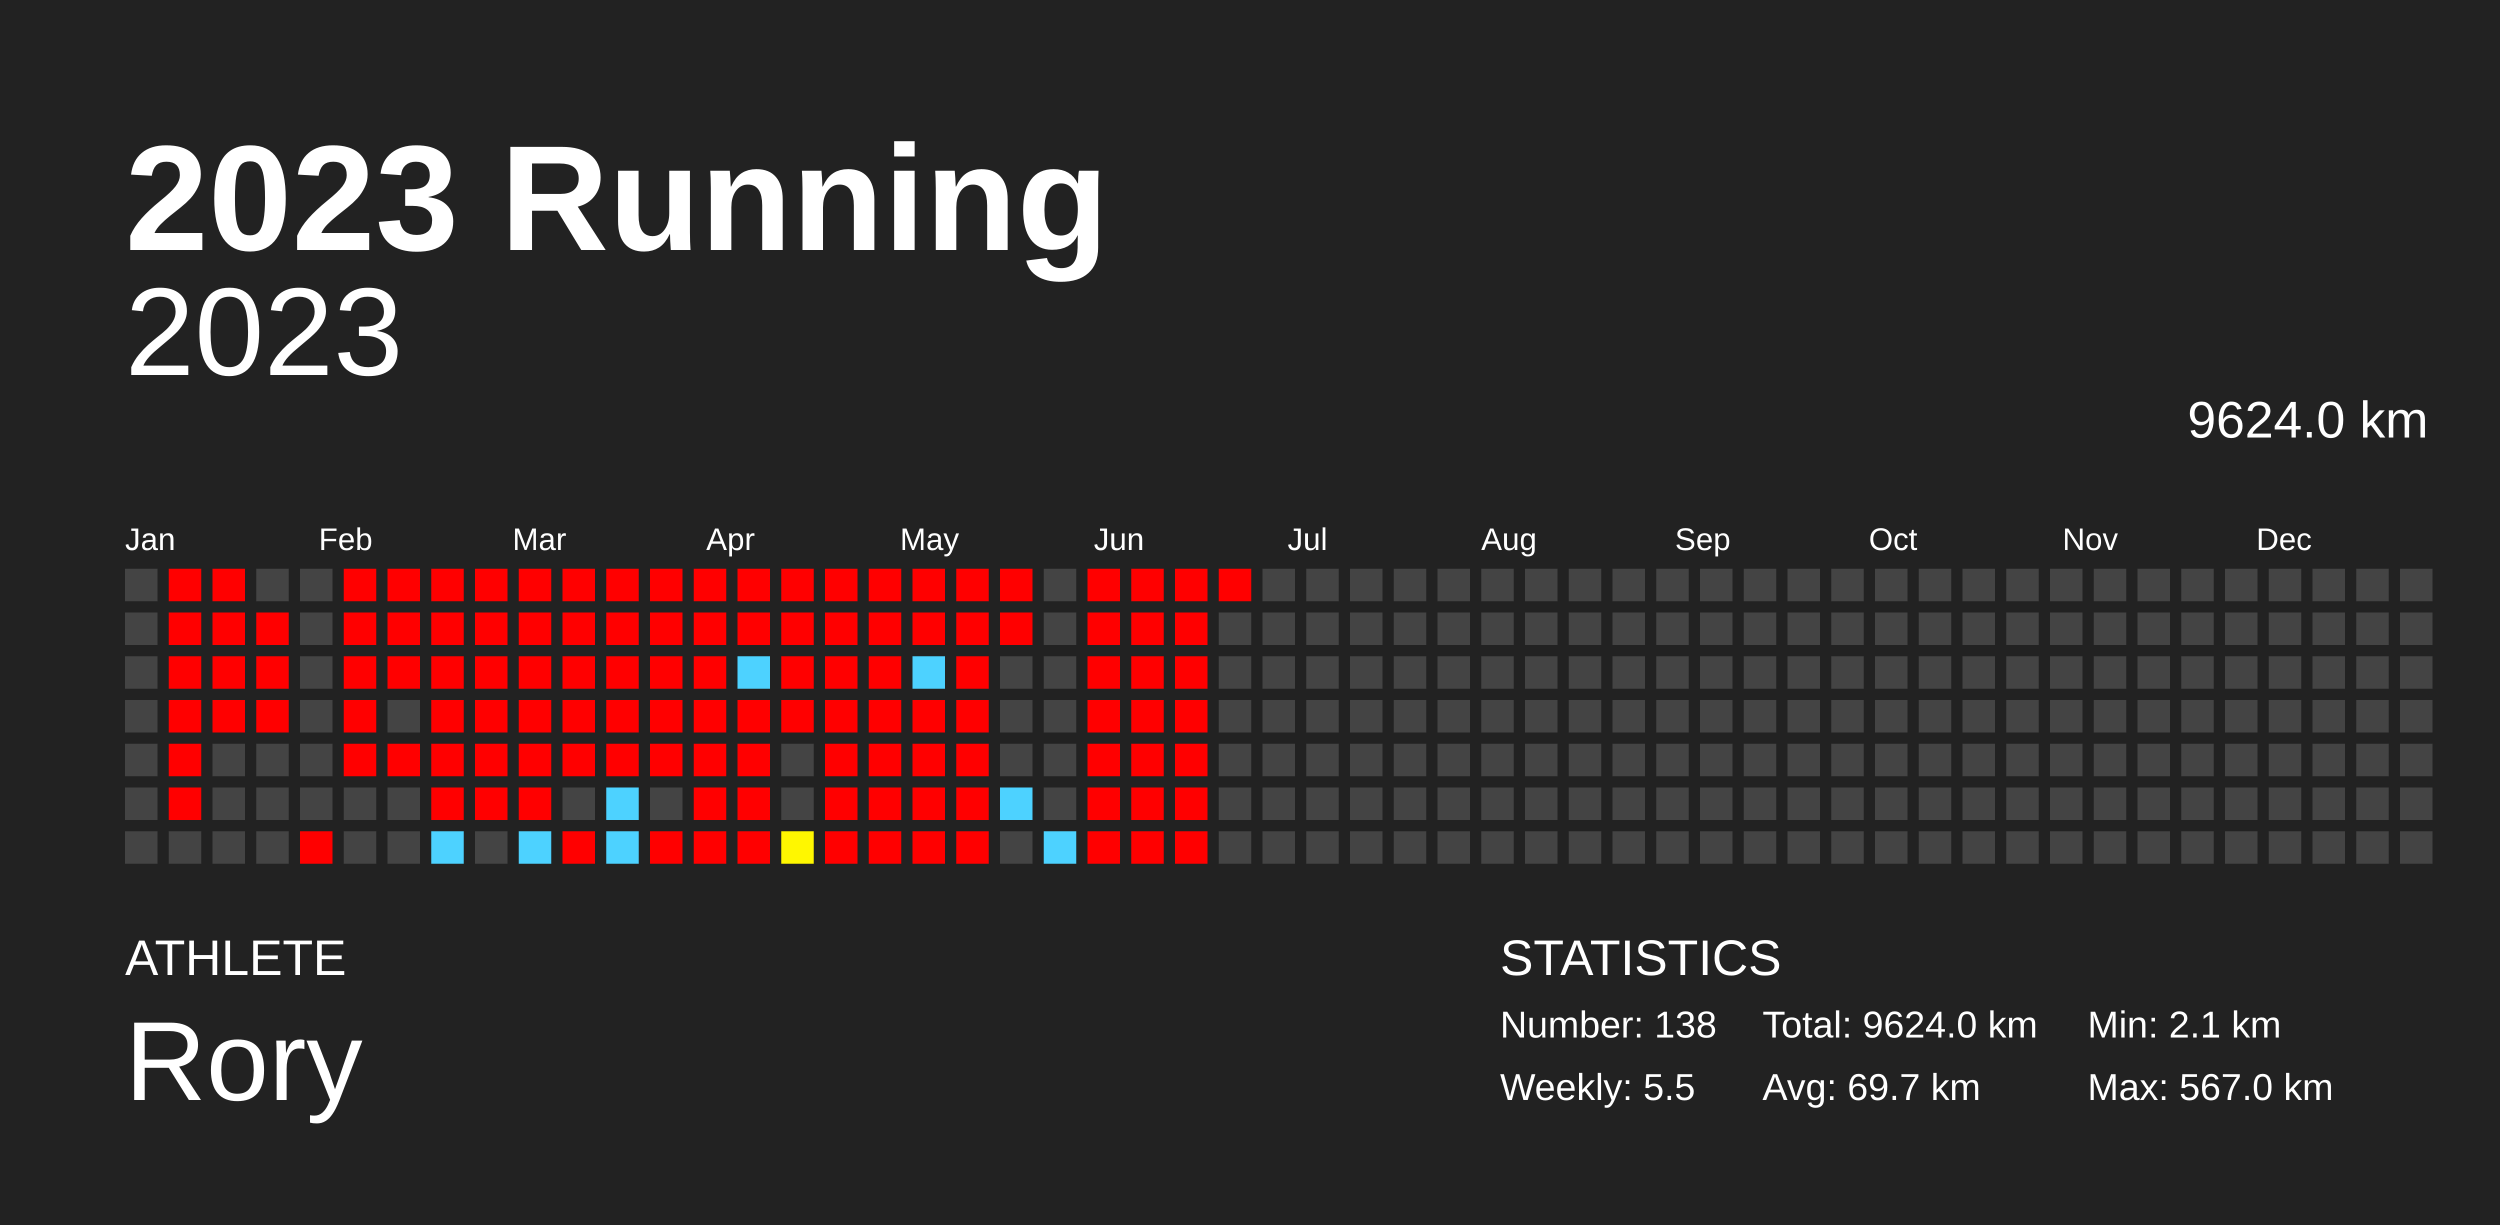
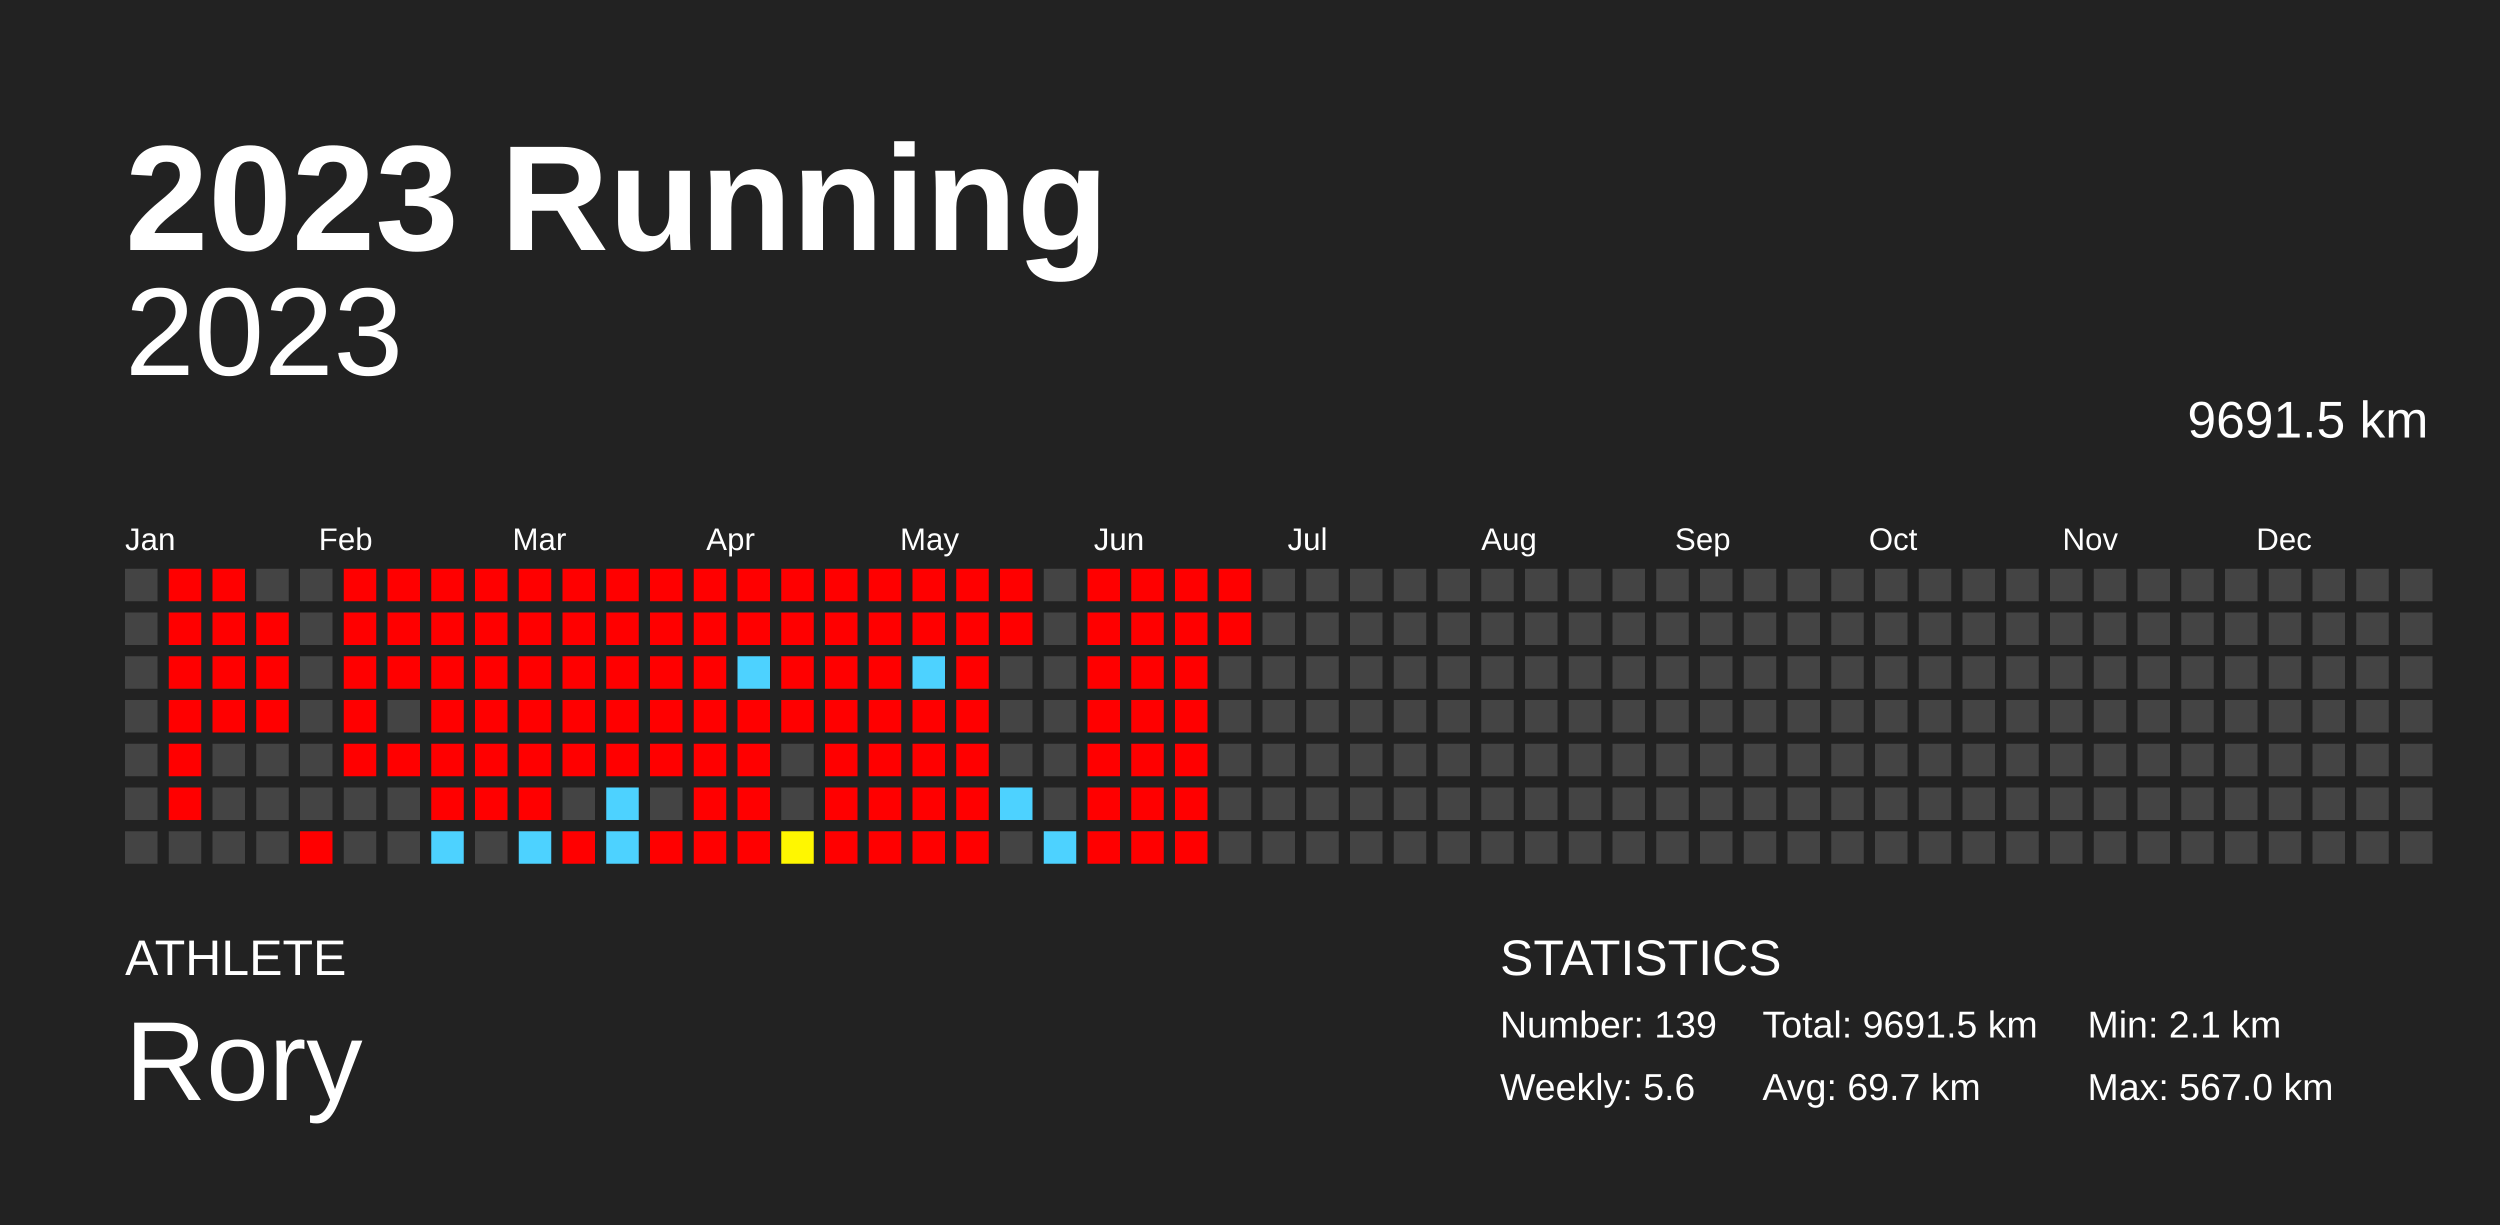
<svg xmlns="http://www.w3.org/2000/svg" baseProfile="full" height="98mm" version="1.1" viewBox="0,0,200,98" width="200mm">
  <defs />
  <rect fill="#222222" height="98" width="200" x="0" y="0" />
  <text fill="#FFFFFF" style="font-size:12px; font-family:Arial; font-weight:bold;" x="10" y="20">2023 Running</text>
  <text fill="#FFFFFF" style="font-size:4px; font-family:Arial" x="10" y="78">ATHLETE</text>
  <text fill="#FFFFFF" style="font-size:9px; font-family:Arial" x="10" y="88">Rory</text>
  <text fill="#FFFFFF" style="font-size:4px; font-family:Arial" x="120" y="78">STATISTICS</text>
-   <text fill="#FFFFFF" style="font-size:3px; font-family:Arial" x="120" y="83">Number: 138</text>
-   <text fill="#FFFFFF" style="font-size:3px; font-family:Arial" x="120" y="88">Weekly: 5.5</text>
-   <text fill="#FFFFFF" style="font-size:3px; font-family:Arial" x="141" y="83">Total: 9624.0 km</text>
+   <text fill="#FFFFFF" style="font-size:3px; font-family:Arial" x="120" y="83">Number: 139</text>
+   <text fill="#FFFFFF" style="font-size:3px; font-family:Arial" x="120" y="88">Weekly: 5.6</text>
+   <text fill="#FFFFFF" style="font-size:3px; font-family:Arial" x="141" y="83">Total: 9691.5 km</text>
  <text fill="#FFFFFF" style="font-size:3px; font-family:Arial" x="141" y="88">Avg: 69.7 km</text>
  <text fill="#FFFFFF" style="font-size:3px; font-family:Arial" x="167" y="83">Min: 2.1 km</text>
  <text fill="#FFFFFF" style="font-size:3px; font-family:Arial" x="167" y="88">Max: 567.0 km</text>
  <text alignment-baseline="hanging" fill="#FFFFFF" style="font-size:10.0px; font-family:Arial;" x="10" y="30">2023</text>
-   <text alignment-baseline="hanging" fill="#FFFFFF" style="font-size:4.125px; font-family:Arial;" x="175" y="35">9624.0 km</text>
+   <text alignment-baseline="hanging" fill="#FFFFFF" style="font-size:4.125px; font-family:Arial;" x="175" y="35">9691.5 km</text>
  <text fill="#FFFFFF" style="font-size:2.5px; font-family:Arial" x="10.0" y="44">Jan</text>
  <text fill="#FFFFFF" style="font-size:2.5px; font-family:Arial" x="25.5" y="44">Feb</text>
  <text fill="#FFFFFF" style="font-size:2.5px; font-family:Arial" x="41.0" y="44">Mar</text>
  <text fill="#FFFFFF" style="font-size:2.5px; font-family:Arial" x="56.5" y="44">Apr</text>
  <text fill="#FFFFFF" style="font-size:2.5px; font-family:Arial" x="72.0" y="44">May</text>
  <text fill="#FFFFFF" style="font-size:2.5px; font-family:Arial" x="87.5" y="44">Jun</text>
  <text fill="#FFFFFF" style="font-size:2.5px; font-family:Arial" x="103.0" y="44">Jul</text>
  <text fill="#FFFFFF" style="font-size:2.5px; font-family:Arial" x="118.5" y="44">Aug</text>
  <text fill="#FFFFFF" style="font-size:2.5px; font-family:Arial" x="134.0" y="44">Sep</text>
  <text fill="#FFFFFF" style="font-size:2.5px; font-family:Arial" x="149.5" y="44">Oct</text>
  <text fill="#FFFFFF" style="font-size:2.5px; font-family:Arial" x="165.0" y="44">Nov</text>
  <text fill="#FFFFFF" style="font-size:2.5px; font-family:Arial" x="180.5" y="44">Dec</text>
  <rect fill="#444444" height="2.6" width="2.6" x="10.0" y="45.5" />
  <rect fill="#444444" height="2.6" width="2.6" x="10.0" y="49.0" />
  <rect fill="#444444" height="2.6" width="2.6" x="10.0" y="52.5" />
  <rect fill="#444444" height="2.6" width="2.6" x="10.0" y="56.0" />
  <rect fill="#444444" height="2.6" width="2.6" x="10.0" y="59.5" />
  <rect fill="#444444" height="2.6" width="2.6" x="10.0" y="63.0" />
  <rect fill="#444444" height="2.6" width="2.6" x="10.0" y="66.5" />
  <rect fill="red" height="2.6" width="2.6" x="13.5" y="45.5" />
  <rect fill="red" height="2.6" width="2.6" x="13.5" y="49.0" />
  <rect fill="red" height="2.6" width="2.6" x="13.5" y="52.5" />
  <rect fill="red" height="2.6" width="2.6" x="13.5" y="56.0" />
  <rect fill="red" height="2.6" width="2.6" x="13.5" y="59.5" />
  <rect fill="red" height="2.6" width="2.6" x="13.5" y="63.0" />
  <rect fill="#444444" height="2.6" width="2.6" x="13.5" y="66.5" />
  <rect fill="red" height="2.6" width="2.6" x="17.0" y="45.5" />
  <rect fill="red" height="2.6" width="2.6" x="17.0" y="49.0" />
  <rect fill="red" height="2.6" width="2.6" x="17.0" y="52.5" />
  <rect fill="red" height="2.6" width="2.6" x="17.0" y="56.0" />
  <rect fill="#444444" height="2.6" width="2.6" x="17.0" y="59.5" />
  <rect fill="#444444" height="2.6" width="2.6" x="17.0" y="63.0" />
  <rect fill="#444444" height="2.6" width="2.6" x="17.0" y="66.5" />
  <rect fill="#444444" height="2.6" width="2.6" x="20.5" y="45.5" />
  <rect fill="red" height="2.6" width="2.6" x="20.5" y="49.0" />
  <rect fill="red" height="2.6" width="2.6" x="20.5" y="52.5" />
  <rect fill="red" height="2.6" width="2.6" x="20.5" y="56.0" />
  <rect fill="#444444" height="2.6" width="2.6" x="20.5" y="59.5" />
  <rect fill="#444444" height="2.6" width="2.6" x="20.5" y="63.0" />
  <rect fill="#444444" height="2.6" width="2.6" x="20.5" y="66.5" />
  <rect fill="#444444" height="2.6" width="2.6" x="24.0" y="45.5" />
  <rect fill="#444444" height="2.6" width="2.6" x="24.0" y="49.0" />
  <rect fill="#444444" height="2.6" width="2.6" x="24.0" y="52.5" />
  <rect fill="#444444" height="2.6" width="2.6" x="24.0" y="56.0" />
  <rect fill="#444444" height="2.6" width="2.6" x="24.0" y="59.5" />
  <rect fill="#444444" height="2.6" width="2.6" x="24.0" y="63.0" />
  <rect fill="red" height="2.6" width="2.6" x="24.0" y="66.5" />
  <rect fill="red" height="2.6" width="2.6" x="27.5" y="45.5" />
  <rect fill="red" height="2.6" width="2.6" x="27.5" y="49.0" />
  <rect fill="red" height="2.6" width="2.6" x="27.5" y="52.5" />
  <rect fill="red" height="2.6" width="2.6" x="27.5" y="56.0" />
  <rect fill="red" height="2.6" width="2.6" x="27.5" y="59.5" />
  <rect fill="#444444" height="2.6" width="2.6" x="27.5" y="63.0" />
  <rect fill="#444444" height="2.6" width="2.6" x="27.5" y="66.5" />
  <rect fill="red" height="2.6" width="2.6" x="31.0" y="45.5" />
  <rect fill="red" height="2.6" width="2.6" x="31.0" y="49.0" />
  <rect fill="red" height="2.6" width="2.6" x="31.0" y="52.5" />
  <rect fill="#444444" height="2.6" width="2.6" x="31.0" y="56.0" />
  <rect fill="red" height="2.6" width="2.6" x="31.0" y="59.5" />
  <rect fill="#444444" height="2.6" width="2.6" x="31.0" y="63.0" />
  <rect fill="#444444" height="2.6" width="2.6" x="31.0" y="66.5" />
  <rect fill="red" height="2.6" width="2.6" x="34.5" y="45.5" />
  <rect fill="red" height="2.6" width="2.6" x="34.5" y="49.0" />
  <rect fill="red" height="2.6" width="2.6" x="34.5" y="52.5" />
  <rect fill="red" height="2.6" width="2.6" x="34.5" y="56.0" />
  <rect fill="red" height="2.6" width="2.6" x="34.5" y="59.5" />
  <rect fill="red" height="2.6" width="2.6" x="34.5" y="63.0" />
  <rect fill="#4dd2ff" height="2.6" width="2.6" x="34.5" y="66.5" />
  <rect fill="red" height="2.6" width="2.6" x="38.0" y="45.5" />
  <rect fill="red" height="2.6" width="2.6" x="38.0" y="49.0" />
  <rect fill="red" height="2.6" width="2.6" x="38.0" y="52.5" />
  <rect fill="red" height="2.6" width="2.6" x="38.0" y="56.0" />
  <rect fill="red" height="2.6" width="2.6" x="38.0" y="59.5" />
  <rect fill="red" height="2.6" width="2.6" x="38.0" y="63.0" />
  <rect fill="#444444" height="2.6" width="2.6" x="38.0" y="66.5" />
  <rect fill="red" height="2.6" width="2.6" x="41.5" y="45.5" />
  <rect fill="red" height="2.6" width="2.6" x="41.5" y="49.0" />
  <rect fill="red" height="2.6" width="2.6" x="41.5" y="52.5" />
  <rect fill="red" height="2.6" width="2.6" x="41.5" y="56.0" />
  <rect fill="red" height="2.6" width="2.6" x="41.5" y="59.5" />
  <rect fill="red" height="2.6" width="2.6" x="41.5" y="63.0" />
  <rect fill="#4dd2ff" height="2.6" width="2.6" x="41.5" y="66.5" />
  <rect fill="red" height="2.6" width="2.6" x="45.0" y="45.5" />
  <rect fill="red" height="2.6" width="2.6" x="45.0" y="49.0" />
  <rect fill="red" height="2.6" width="2.6" x="45.0" y="52.5" />
  <rect fill="red" height="2.6" width="2.6" x="45.0" y="56.0" />
  <rect fill="red" height="2.6" width="2.6" x="45.0" y="59.5" />
  <rect fill="#444444" height="2.6" width="2.6" x="45.0" y="63.0" />
  <rect fill="red" height="2.6" width="2.6" x="45.0" y="66.5" />
  <rect fill="red" height="2.6" width="2.6" x="48.5" y="45.5" />
  <rect fill="red" height="2.6" width="2.6" x="48.5" y="49.0" />
  <rect fill="red" height="2.6" width="2.6" x="48.5" y="52.5" />
  <rect fill="red" height="2.6" width="2.6" x="48.5" y="56.0" />
  <rect fill="red" height="2.6" width="2.6" x="48.5" y="59.5" />
  <rect fill="#4dd2ff" height="2.6" width="2.6" x="48.5" y="63.0" />
  <rect fill="#4dd2ff" height="2.6" width="2.6" x="48.5" y="66.5" />
  <rect fill="red" height="2.6" width="2.6" x="52.0" y="45.5" />
  <rect fill="red" height="2.6" width="2.6" x="52.0" y="49.0" />
  <rect fill="red" height="2.6" width="2.6" x="52.0" y="52.5" />
  <rect fill="red" height="2.6" width="2.6" x="52.0" y="56.0" />
  <rect fill="red" height="2.6" width="2.6" x="52.0" y="59.5" />
  <rect fill="#444444" height="2.6" width="2.6" x="52.0" y="63.0" />
  <rect fill="red" height="2.6" width="2.6" x="52.0" y="66.5" />
  <rect fill="red" height="2.6" width="2.6" x="55.5" y="45.5" />
  <rect fill="red" height="2.6" width="2.6" x="55.5" y="49.0" />
  <rect fill="red" height="2.6" width="2.6" x="55.5" y="52.5" />
  <rect fill="red" height="2.6" width="2.6" x="55.5" y="56.0" />
  <rect fill="red" height="2.6" width="2.6" x="55.5" y="59.5" />
  <rect fill="red" height="2.6" width="2.6" x="55.5" y="63.0" />
  <rect fill="red" height="2.6" width="2.6" x="55.5" y="66.5" />
  <rect fill="red" height="2.6" width="2.6" x="59.0" y="45.5" />
  <rect fill="red" height="2.6" width="2.6" x="59.0" y="49.0" />
  <rect fill="#4dd2ff" height="2.6" width="2.6" x="59.0" y="52.5" />
  <rect fill="red" height="2.6" width="2.6" x="59.0" y="56.0" />
  <rect fill="red" height="2.6" width="2.6" x="59.0" y="59.5" />
  <rect fill="red" height="2.6" width="2.6" x="59.0" y="63.0" />
  <rect fill="red" height="2.6" width="2.6" x="59.0" y="66.5" />
  <rect fill="red" height="2.6" width="2.6" x="62.5" y="45.5" />
  <rect fill="red" height="2.6" width="2.6" x="62.5" y="49.0" />
  <rect fill="red" height="2.6" width="2.6" x="62.5" y="52.5" />
  <rect fill="red" height="2.6" width="2.6" x="62.5" y="56.0" />
  <rect fill="#444444" height="2.6" width="2.6" x="62.5" y="59.5" />
  <rect fill="#444444" height="2.6" width="2.6" x="62.5" y="63.0" />
  <rect fill="#fff700" height="2.6" width="2.6" x="62.5" y="66.5" />
  <rect fill="red" height="2.6" width="2.6" x="66.0" y="45.5" />
  <rect fill="red" height="2.6" width="2.6" x="66.0" y="49.0" />
  <rect fill="red" height="2.6" width="2.6" x="66.0" y="52.5" />
  <rect fill="red" height="2.6" width="2.6" x="66.0" y="56.0" />
  <rect fill="red" height="2.6" width="2.6" x="66.0" y="59.5" />
  <rect fill="red" height="2.6" width="2.6" x="66.0" y="63.0" />
  <rect fill="red" height="2.6" width="2.6" x="66.0" y="66.5" />
  <rect fill="red" height="2.6" width="2.6" x="69.5" y="45.5" />
  <rect fill="red" height="2.6" width="2.6" x="69.5" y="49.0" />
  <rect fill="red" height="2.6" width="2.6" x="69.5" y="52.5" />
  <rect fill="red" height="2.6" width="2.6" x="69.5" y="56.0" />
  <rect fill="red" height="2.6" width="2.6" x="69.5" y="59.5" />
  <rect fill="red" height="2.6" width="2.6" x="69.5" y="63.0" />
  <rect fill="red" height="2.6" width="2.6" x="69.5" y="66.5" />
  <rect fill="red" height="2.6" width="2.6" x="73.0" y="45.5" />
  <rect fill="red" height="2.6" width="2.6" x="73.0" y="49.0" />
  <rect fill="#4dd2ff" height="2.6" width="2.6" x="73.0" y="52.5" />
  <rect fill="red" height="2.6" width="2.6" x="73.0" y="56.0" />
  <rect fill="red" height="2.6" width="2.6" x="73.0" y="59.5" />
  <rect fill="red" height="2.6" width="2.6" x="73.0" y="63.0" />
  <rect fill="red" height="2.6" width="2.6" x="73.0" y="66.5" />
  <rect fill="red" height="2.6" width="2.6" x="76.5" y="45.5" />
  <rect fill="red" height="2.6" width="2.6" x="76.5" y="49.0" />
  <rect fill="red" height="2.6" width="2.6" x="76.5" y="52.5" />
  <rect fill="red" height="2.6" width="2.6" x="76.5" y="56.0" />
  <rect fill="red" height="2.6" width="2.6" x="76.5" y="59.5" />
  <rect fill="red" height="2.6" width="2.6" x="76.5" y="63.0" />
  <rect fill="red" height="2.6" width="2.6" x="76.5" y="66.5" />
  <rect fill="red" height="2.6" width="2.6" x="80.0" y="45.5" />
  <rect fill="red" height="2.6" width="2.6" x="80.0" y="49.0" />
  <rect fill="#444444" height="2.6" width="2.6" x="80.0" y="52.5" />
  <rect fill="#444444" height="2.6" width="2.6" x="80.0" y="56.0" />
  <rect fill="#444444" height="2.6" width="2.6" x="80.0" y="59.5" />
  <rect fill="#4dd2ff" height="2.6" width="2.6" x="80.0" y="63.0" />
  <rect fill="#444444" height="2.6" width="2.6" x="80.0" y="66.5" />
  <rect fill="#444444" height="2.6" width="2.6" x="83.5" y="45.5" />
  <rect fill="#444444" height="2.6" width="2.6" x="83.5" y="49.0" />
  <rect fill="#444444" height="2.6" width="2.6" x="83.5" y="52.5" />
  <rect fill="#444444" height="2.6" width="2.6" x="83.5" y="56.0" />
  <rect fill="#444444" height="2.6" width="2.6" x="83.5" y="59.5" />
  <rect fill="#444444" height="2.6" width="2.6" x="83.5" y="63.0" />
  <rect fill="#4dd2ff" height="2.6" width="2.6" x="83.5" y="66.5" />
  <rect fill="red" height="2.6" width="2.6" x="87.0" y="45.5" />
  <rect fill="red" height="2.6" width="2.6" x="87.0" y="49.0" />
  <rect fill="red" height="2.6" width="2.6" x="87.0" y="52.5" />
  <rect fill="red" height="2.6" width="2.6" x="87.0" y="56.0" />
  <rect fill="red" height="2.6" width="2.6" x="87.0" y="59.5" />
  <rect fill="red" height="2.6" width="2.6" x="87.0" y="63.0" />
  <rect fill="red" height="2.6" width="2.6" x="87.0" y="66.5" />
  <rect fill="red" height="2.6" width="2.6" x="90.5" y="45.5" />
  <rect fill="red" height="2.6" width="2.6" x="90.5" y="49.0" />
  <rect fill="red" height="2.6" width="2.6" x="90.5" y="52.5" />
  <rect fill="red" height="2.6" width="2.6" x="90.5" y="56.0" />
  <rect fill="red" height="2.6" width="2.6" x="90.5" y="59.5" />
  <rect fill="red" height="2.6" width="2.6" x="90.5" y="63.0" />
  <rect fill="red" height="2.6" width="2.6" x="90.5" y="66.5" />
  <rect fill="red" height="2.6" width="2.6" x="94.0" y="45.5" />
  <rect fill="red" height="2.6" width="2.6" x="94.0" y="49.0" />
  <rect fill="red" height="2.6" width="2.6" x="94.0" y="52.5" />
  <rect fill="red" height="2.6" width="2.6" x="94.0" y="56.0" />
  <rect fill="red" height="2.6" width="2.6" x="94.0" y="59.5" />
  <rect fill="red" height="2.6" width="2.6" x="94.0" y="63.0" />
  <rect fill="red" height="2.6" width="2.6" x="94.0" y="66.5" />
  <rect fill="red" height="2.6" width="2.6" x="97.5" y="45.5" />
-   <rect fill="#444444" height="2.6" width="2.6" x="97.5" y="49.0" />
+   <rect fill="red" height="2.6" width="2.6" x="97.5" y="49.0" />
  <rect fill="#444444" height="2.6" width="2.6" x="97.5" y="52.5" />
  <rect fill="#444444" height="2.6" width="2.6" x="97.5" y="56.0" />
  <rect fill="#444444" height="2.6" width="2.6" x="97.5" y="59.5" />
  <rect fill="#444444" height="2.6" width="2.6" x="97.5" y="63.0" />
  <rect fill="#444444" height="2.6" width="2.6" x="97.5" y="66.5" />
  <rect fill="#444444" height="2.6" width="2.6" x="101.0" y="45.5" />
  <rect fill="#444444" height="2.6" width="2.6" x="101.0" y="49.0" />
  <rect fill="#444444" height="2.6" width="2.6" x="101.0" y="52.5" />
  <rect fill="#444444" height="2.6" width="2.6" x="101.0" y="56.0" />
  <rect fill="#444444" height="2.6" width="2.6" x="101.0" y="59.5" />
  <rect fill="#444444" height="2.6" width="2.6" x="101.0" y="63.0" />
  <rect fill="#444444" height="2.6" width="2.6" x="101.0" y="66.5" />
  <rect fill="#444444" height="2.6" width="2.6" x="104.5" y="45.5" />
  <rect fill="#444444" height="2.6" width="2.6" x="104.5" y="49.0" />
  <rect fill="#444444" height="2.6" width="2.6" x="104.5" y="52.5" />
  <rect fill="#444444" height="2.6" width="2.6" x="104.5" y="56.0" />
  <rect fill="#444444" height="2.6" width="2.6" x="104.5" y="59.5" />
  <rect fill="#444444" height="2.6" width="2.6" x="104.5" y="63.0" />
  <rect fill="#444444" height="2.6" width="2.6" x="104.5" y="66.5" />
  <rect fill="#444444" height="2.6" width="2.6" x="108.0" y="45.5" />
  <rect fill="#444444" height="2.6" width="2.6" x="108.0" y="49.0" />
  <rect fill="#444444" height="2.6" width="2.6" x="108.0" y="52.5" />
  <rect fill="#444444" height="2.6" width="2.6" x="108.0" y="56.0" />
  <rect fill="#444444" height="2.6" width="2.6" x="108.0" y="59.5" />
  <rect fill="#444444" height="2.6" width="2.6" x="108.0" y="63.0" />
  <rect fill="#444444" height="2.6" width="2.6" x="108.0" y="66.5" />
  <rect fill="#444444" height="2.6" width="2.6" x="111.5" y="45.5" />
  <rect fill="#444444" height="2.6" width="2.6" x="111.5" y="49.0" />
  <rect fill="#444444" height="2.6" width="2.6" x="111.5" y="52.5" />
  <rect fill="#444444" height="2.6" width="2.6" x="111.5" y="56.0" />
  <rect fill="#444444" height="2.6" width="2.6" x="111.5" y="59.5" />
  <rect fill="#444444" height="2.6" width="2.6" x="111.5" y="63.0" />
  <rect fill="#444444" height="2.6" width="2.6" x="111.5" y="66.5" />
  <rect fill="#444444" height="2.6" width="2.6" x="115.0" y="45.5" />
  <rect fill="#444444" height="2.6" width="2.6" x="115.0" y="49.0" />
  <rect fill="#444444" height="2.6" width="2.6" x="115.0" y="52.5" />
  <rect fill="#444444" height="2.6" width="2.6" x="115.0" y="56.0" />
  <rect fill="#444444" height="2.6" width="2.6" x="115.0" y="59.5" />
  <rect fill="#444444" height="2.6" width="2.6" x="115.0" y="63.0" />
  <rect fill="#444444" height="2.6" width="2.6" x="115.0" y="66.5" />
  <rect fill="#444444" height="2.6" width="2.6" x="118.5" y="45.5" />
  <rect fill="#444444" height="2.6" width="2.6" x="118.5" y="49.0" />
  <rect fill="#444444" height="2.6" width="2.6" x="118.5" y="52.5" />
  <rect fill="#444444" height="2.6" width="2.6" x="118.5" y="56.0" />
  <rect fill="#444444" height="2.6" width="2.6" x="118.5" y="59.5" />
  <rect fill="#444444" height="2.6" width="2.6" x="118.5" y="63.0" />
  <rect fill="#444444" height="2.6" width="2.6" x="118.5" y="66.5" />
  <rect fill="#444444" height="2.6" width="2.6" x="122.0" y="45.5" />
  <rect fill="#444444" height="2.6" width="2.6" x="122.0" y="49.0" />
  <rect fill="#444444" height="2.6" width="2.6" x="122.0" y="52.5" />
  <rect fill="#444444" height="2.6" width="2.6" x="122.0" y="56.0" />
  <rect fill="#444444" height="2.6" width="2.6" x="122.0" y="59.5" />
  <rect fill="#444444" height="2.6" width="2.6" x="122.0" y="63.0" />
  <rect fill="#444444" height="2.6" width="2.6" x="122.0" y="66.5" />
  <rect fill="#444444" height="2.6" width="2.6" x="125.5" y="45.5" />
  <rect fill="#444444" height="2.6" width="2.6" x="125.5" y="49.0" />
  <rect fill="#444444" height="2.6" width="2.6" x="125.5" y="52.5" />
  <rect fill="#444444" height="2.6" width="2.6" x="125.5" y="56.0" />
  <rect fill="#444444" height="2.6" width="2.6" x="125.5" y="59.5" />
  <rect fill="#444444" height="2.6" width="2.6" x="125.5" y="63.0" />
  <rect fill="#444444" height="2.6" width="2.6" x="125.5" y="66.5" />
  <rect fill="#444444" height="2.6" width="2.6" x="129.0" y="45.5" />
  <rect fill="#444444" height="2.6" width="2.6" x="129.0" y="49.0" />
  <rect fill="#444444" height="2.6" width="2.6" x="129.0" y="52.5" />
  <rect fill="#444444" height="2.6" width="2.6" x="129.0" y="56.0" />
  <rect fill="#444444" height="2.6" width="2.6" x="129.0" y="59.5" />
  <rect fill="#444444" height="2.6" width="2.6" x="129.0" y="63.0" />
  <rect fill="#444444" height="2.6" width="2.6" x="129.0" y="66.5" />
  <rect fill="#444444" height="2.6" width="2.6" x="132.5" y="45.5" />
  <rect fill="#444444" height="2.6" width="2.6" x="132.5" y="49.0" />
  <rect fill="#444444" height="2.6" width="2.6" x="132.5" y="52.5" />
  <rect fill="#444444" height="2.6" width="2.6" x="132.5" y="56.0" />
  <rect fill="#444444" height="2.6" width="2.6" x="132.5" y="59.5" />
  <rect fill="#444444" height="2.6" width="2.6" x="132.5" y="63.0" />
  <rect fill="#444444" height="2.6" width="2.6" x="132.5" y="66.5" />
  <rect fill="#444444" height="2.6" width="2.6" x="136.0" y="45.5" />
  <rect fill="#444444" height="2.6" width="2.6" x="136.0" y="49.0" />
  <rect fill="#444444" height="2.6" width="2.6" x="136.0" y="52.5" />
  <rect fill="#444444" height="2.6" width="2.6" x="136.0" y="56.0" />
  <rect fill="#444444" height="2.6" width="2.6" x="136.0" y="59.5" />
  <rect fill="#444444" height="2.6" width="2.6" x="136.0" y="63.0" />
  <rect fill="#444444" height="2.6" width="2.6" x="136.0" y="66.5" />
  <rect fill="#444444" height="2.6" width="2.6" x="139.5" y="45.5" />
  <rect fill="#444444" height="2.6" width="2.6" x="139.5" y="49.0" />
  <rect fill="#444444" height="2.6" width="2.6" x="139.5" y="52.5" />
  <rect fill="#444444" height="2.6" width="2.6" x="139.5" y="56.0" />
  <rect fill="#444444" height="2.6" width="2.6" x="139.5" y="59.5" />
  <rect fill="#444444" height="2.6" width="2.6" x="139.5" y="63.0" />
  <rect fill="#444444" height="2.6" width="2.6" x="139.5" y="66.5" />
  <rect fill="#444444" height="2.6" width="2.6" x="143.0" y="45.5" />
  <rect fill="#444444" height="2.6" width="2.6" x="143.0" y="49.0" />
  <rect fill="#444444" height="2.6" width="2.6" x="143.0" y="52.5" />
  <rect fill="#444444" height="2.6" width="2.6" x="143.0" y="56.0" />
  <rect fill="#444444" height="2.6" width="2.6" x="143.0" y="59.5" />
  <rect fill="#444444" height="2.6" width="2.6" x="143.0" y="63.0" />
  <rect fill="#444444" height="2.6" width="2.6" x="143.0" y="66.5" />
  <rect fill="#444444" height="2.6" width="2.6" x="146.5" y="45.5" />
  <rect fill="#444444" height="2.6" width="2.6" x="146.5" y="49.0" />
  <rect fill="#444444" height="2.6" width="2.6" x="146.5" y="52.5" />
  <rect fill="#444444" height="2.6" width="2.6" x="146.5" y="56.0" />
  <rect fill="#444444" height="2.6" width="2.6" x="146.5" y="59.5" />
  <rect fill="#444444" height="2.6" width="2.6" x="146.5" y="63.0" />
  <rect fill="#444444" height="2.6" width="2.6" x="146.5" y="66.5" />
  <rect fill="#444444" height="2.6" width="2.6" x="150.0" y="45.5" />
  <rect fill="#444444" height="2.6" width="2.6" x="150.0" y="49.0" />
  <rect fill="#444444" height="2.6" width="2.6" x="150.0" y="52.5" />
  <rect fill="#444444" height="2.6" width="2.6" x="150.0" y="56.0" />
  <rect fill="#444444" height="2.6" width="2.6" x="150.0" y="59.5" />
  <rect fill="#444444" height="2.6" width="2.6" x="150.0" y="63.0" />
  <rect fill="#444444" height="2.6" width="2.6" x="150.0" y="66.5" />
  <rect fill="#444444" height="2.6" width="2.6" x="153.5" y="45.5" />
  <rect fill="#444444" height="2.6" width="2.6" x="153.5" y="49.0" />
  <rect fill="#444444" height="2.6" width="2.6" x="153.5" y="52.5" />
  <rect fill="#444444" height="2.6" width="2.6" x="153.5" y="56.0" />
  <rect fill="#444444" height="2.6" width="2.6" x="153.5" y="59.5" />
  <rect fill="#444444" height="2.6" width="2.6" x="153.5" y="63.0" />
  <rect fill="#444444" height="2.6" width="2.6" x="153.5" y="66.5" />
  <rect fill="#444444" height="2.6" width="2.6" x="157.0" y="45.5" />
  <rect fill="#444444" height="2.6" width="2.6" x="157.0" y="49.0" />
  <rect fill="#444444" height="2.6" width="2.6" x="157.0" y="52.5" />
  <rect fill="#444444" height="2.6" width="2.6" x="157.0" y="56.0" />
  <rect fill="#444444" height="2.6" width="2.6" x="157.0" y="59.5" />
  <rect fill="#444444" height="2.6" width="2.6" x="157.0" y="63.0" />
  <rect fill="#444444" height="2.6" width="2.6" x="157.0" y="66.5" />
  <rect fill="#444444" height="2.6" width="2.6" x="160.5" y="45.5" />
  <rect fill="#444444" height="2.6" width="2.6" x="160.5" y="49.0" />
  <rect fill="#444444" height="2.6" width="2.6" x="160.5" y="52.5" />
  <rect fill="#444444" height="2.6" width="2.6" x="160.5" y="56.0" />
  <rect fill="#444444" height="2.6" width="2.6" x="160.5" y="59.5" />
  <rect fill="#444444" height="2.6" width="2.6" x="160.5" y="63.0" />
  <rect fill="#444444" height="2.6" width="2.6" x="160.5" y="66.5" />
  <rect fill="#444444" height="2.6" width="2.6" x="164.0" y="45.5" />
  <rect fill="#444444" height="2.6" width="2.6" x="164.0" y="49.0" />
  <rect fill="#444444" height="2.6" width="2.6" x="164.0" y="52.5" />
  <rect fill="#444444" height="2.6" width="2.6" x="164.0" y="56.0" />
  <rect fill="#444444" height="2.6" width="2.6" x="164.0" y="59.5" />
  <rect fill="#444444" height="2.6" width="2.6" x="164.0" y="63.0" />
  <rect fill="#444444" height="2.6" width="2.6" x="164.0" y="66.5" />
  <rect fill="#444444" height="2.6" width="2.6" x="167.5" y="45.5" />
  <rect fill="#444444" height="2.6" width="2.6" x="167.5" y="49.0" />
  <rect fill="#444444" height="2.6" width="2.6" x="167.5" y="52.5" />
  <rect fill="#444444" height="2.6" width="2.6" x="167.5" y="56.0" />
  <rect fill="#444444" height="2.6" width="2.6" x="167.5" y="59.5" />
  <rect fill="#444444" height="2.6" width="2.6" x="167.5" y="63.0" />
  <rect fill="#444444" height="2.6" width="2.6" x="167.5" y="66.5" />
  <rect fill="#444444" height="2.6" width="2.6" x="171.0" y="45.5" />
  <rect fill="#444444" height="2.6" width="2.6" x="171.0" y="49.0" />
  <rect fill="#444444" height="2.6" width="2.6" x="171.0" y="52.5" />
  <rect fill="#444444" height="2.6" width="2.6" x="171.0" y="56.0" />
  <rect fill="#444444" height="2.6" width="2.6" x="171.0" y="59.5" />
  <rect fill="#444444" height="2.6" width="2.6" x="171.0" y="63.0" />
  <rect fill="#444444" height="2.6" width="2.6" x="171.0" y="66.5" />
  <rect fill="#444444" height="2.6" width="2.6" x="174.5" y="45.5" />
  <rect fill="#444444" height="2.6" width="2.6" x="174.5" y="49.0" />
  <rect fill="#444444" height="2.6" width="2.6" x="174.5" y="52.5" />
  <rect fill="#444444" height="2.6" width="2.6" x="174.5" y="56.0" />
  <rect fill="#444444" height="2.6" width="2.6" x="174.5" y="59.5" />
  <rect fill="#444444" height="2.6" width="2.6" x="174.5" y="63.0" />
  <rect fill="#444444" height="2.6" width="2.6" x="174.5" y="66.5" />
  <rect fill="#444444" height="2.6" width="2.6" x="178.0" y="45.5" />
  <rect fill="#444444" height="2.6" width="2.6" x="178.0" y="49.0" />
  <rect fill="#444444" height="2.6" width="2.6" x="178.0" y="52.5" />
  <rect fill="#444444" height="2.6" width="2.6" x="178.0" y="56.0" />
  <rect fill="#444444" height="2.6" width="2.6" x="178.0" y="59.5" />
  <rect fill="#444444" height="2.6" width="2.6" x="178.0" y="63.0" />
  <rect fill="#444444" height="2.6" width="2.6" x="178.0" y="66.5" />
  <rect fill="#444444" height="2.6" width="2.6" x="181.5" y="45.5" />
  <rect fill="#444444" height="2.6" width="2.6" x="181.5" y="49.0" />
  <rect fill="#444444" height="2.6" width="2.6" x="181.5" y="52.5" />
  <rect fill="#444444" height="2.6" width="2.6" x="181.5" y="56.0" />
  <rect fill="#444444" height="2.6" width="2.6" x="181.5" y="59.5" />
  <rect fill="#444444" height="2.6" width="2.6" x="181.5" y="63.0" />
  <rect fill="#444444" height="2.6" width="2.6" x="181.5" y="66.5" />
  <rect fill="#444444" height="2.6" width="2.6" x="185.0" y="45.5" />
  <rect fill="#444444" height="2.6" width="2.6" x="185.0" y="49.0" />
  <rect fill="#444444" height="2.6" width="2.6" x="185.0" y="52.5" />
  <rect fill="#444444" height="2.6" width="2.6" x="185.0" y="56.0" />
  <rect fill="#444444" height="2.6" width="2.6" x="185.0" y="59.5" />
  <rect fill="#444444" height="2.6" width="2.6" x="185.0" y="63.0" />
  <rect fill="#444444" height="2.6" width="2.6" x="185.0" y="66.5" />
  <rect fill="#444444" height="2.6" width="2.6" x="188.5" y="45.5" />
  <rect fill="#444444" height="2.6" width="2.6" x="188.5" y="49.0" />
  <rect fill="#444444" height="2.6" width="2.6" x="188.5" y="52.5" />
  <rect fill="#444444" height="2.6" width="2.6" x="188.5" y="56.0" />
  <rect fill="#444444" height="2.6" width="2.6" x="188.5" y="59.5" />
  <rect fill="#444444" height="2.6" width="2.6" x="188.5" y="63.0" />
  <rect fill="#444444" height="2.6" width="2.6" x="188.5" y="66.5" />
  <rect fill="#444444" height="2.6" width="2.6" x="192.0" y="45.5" />
  <rect fill="#444444" height="2.6" width="2.6" x="192.0" y="49.0" />
  <rect fill="#444444" height="2.6" width="2.6" x="192.0" y="52.5" />
  <rect fill="#444444" height="2.6" width="2.6" x="192.0" y="56.0" />
  <rect fill="#444444" height="2.6" width="2.6" x="192.0" y="59.5" />
  <rect fill="#444444" height="2.6" width="2.6" x="192.0" y="63.0" />
  <rect fill="#444444" height="2.6" width="2.6" x="192.0" y="66.5" />
</svg>
